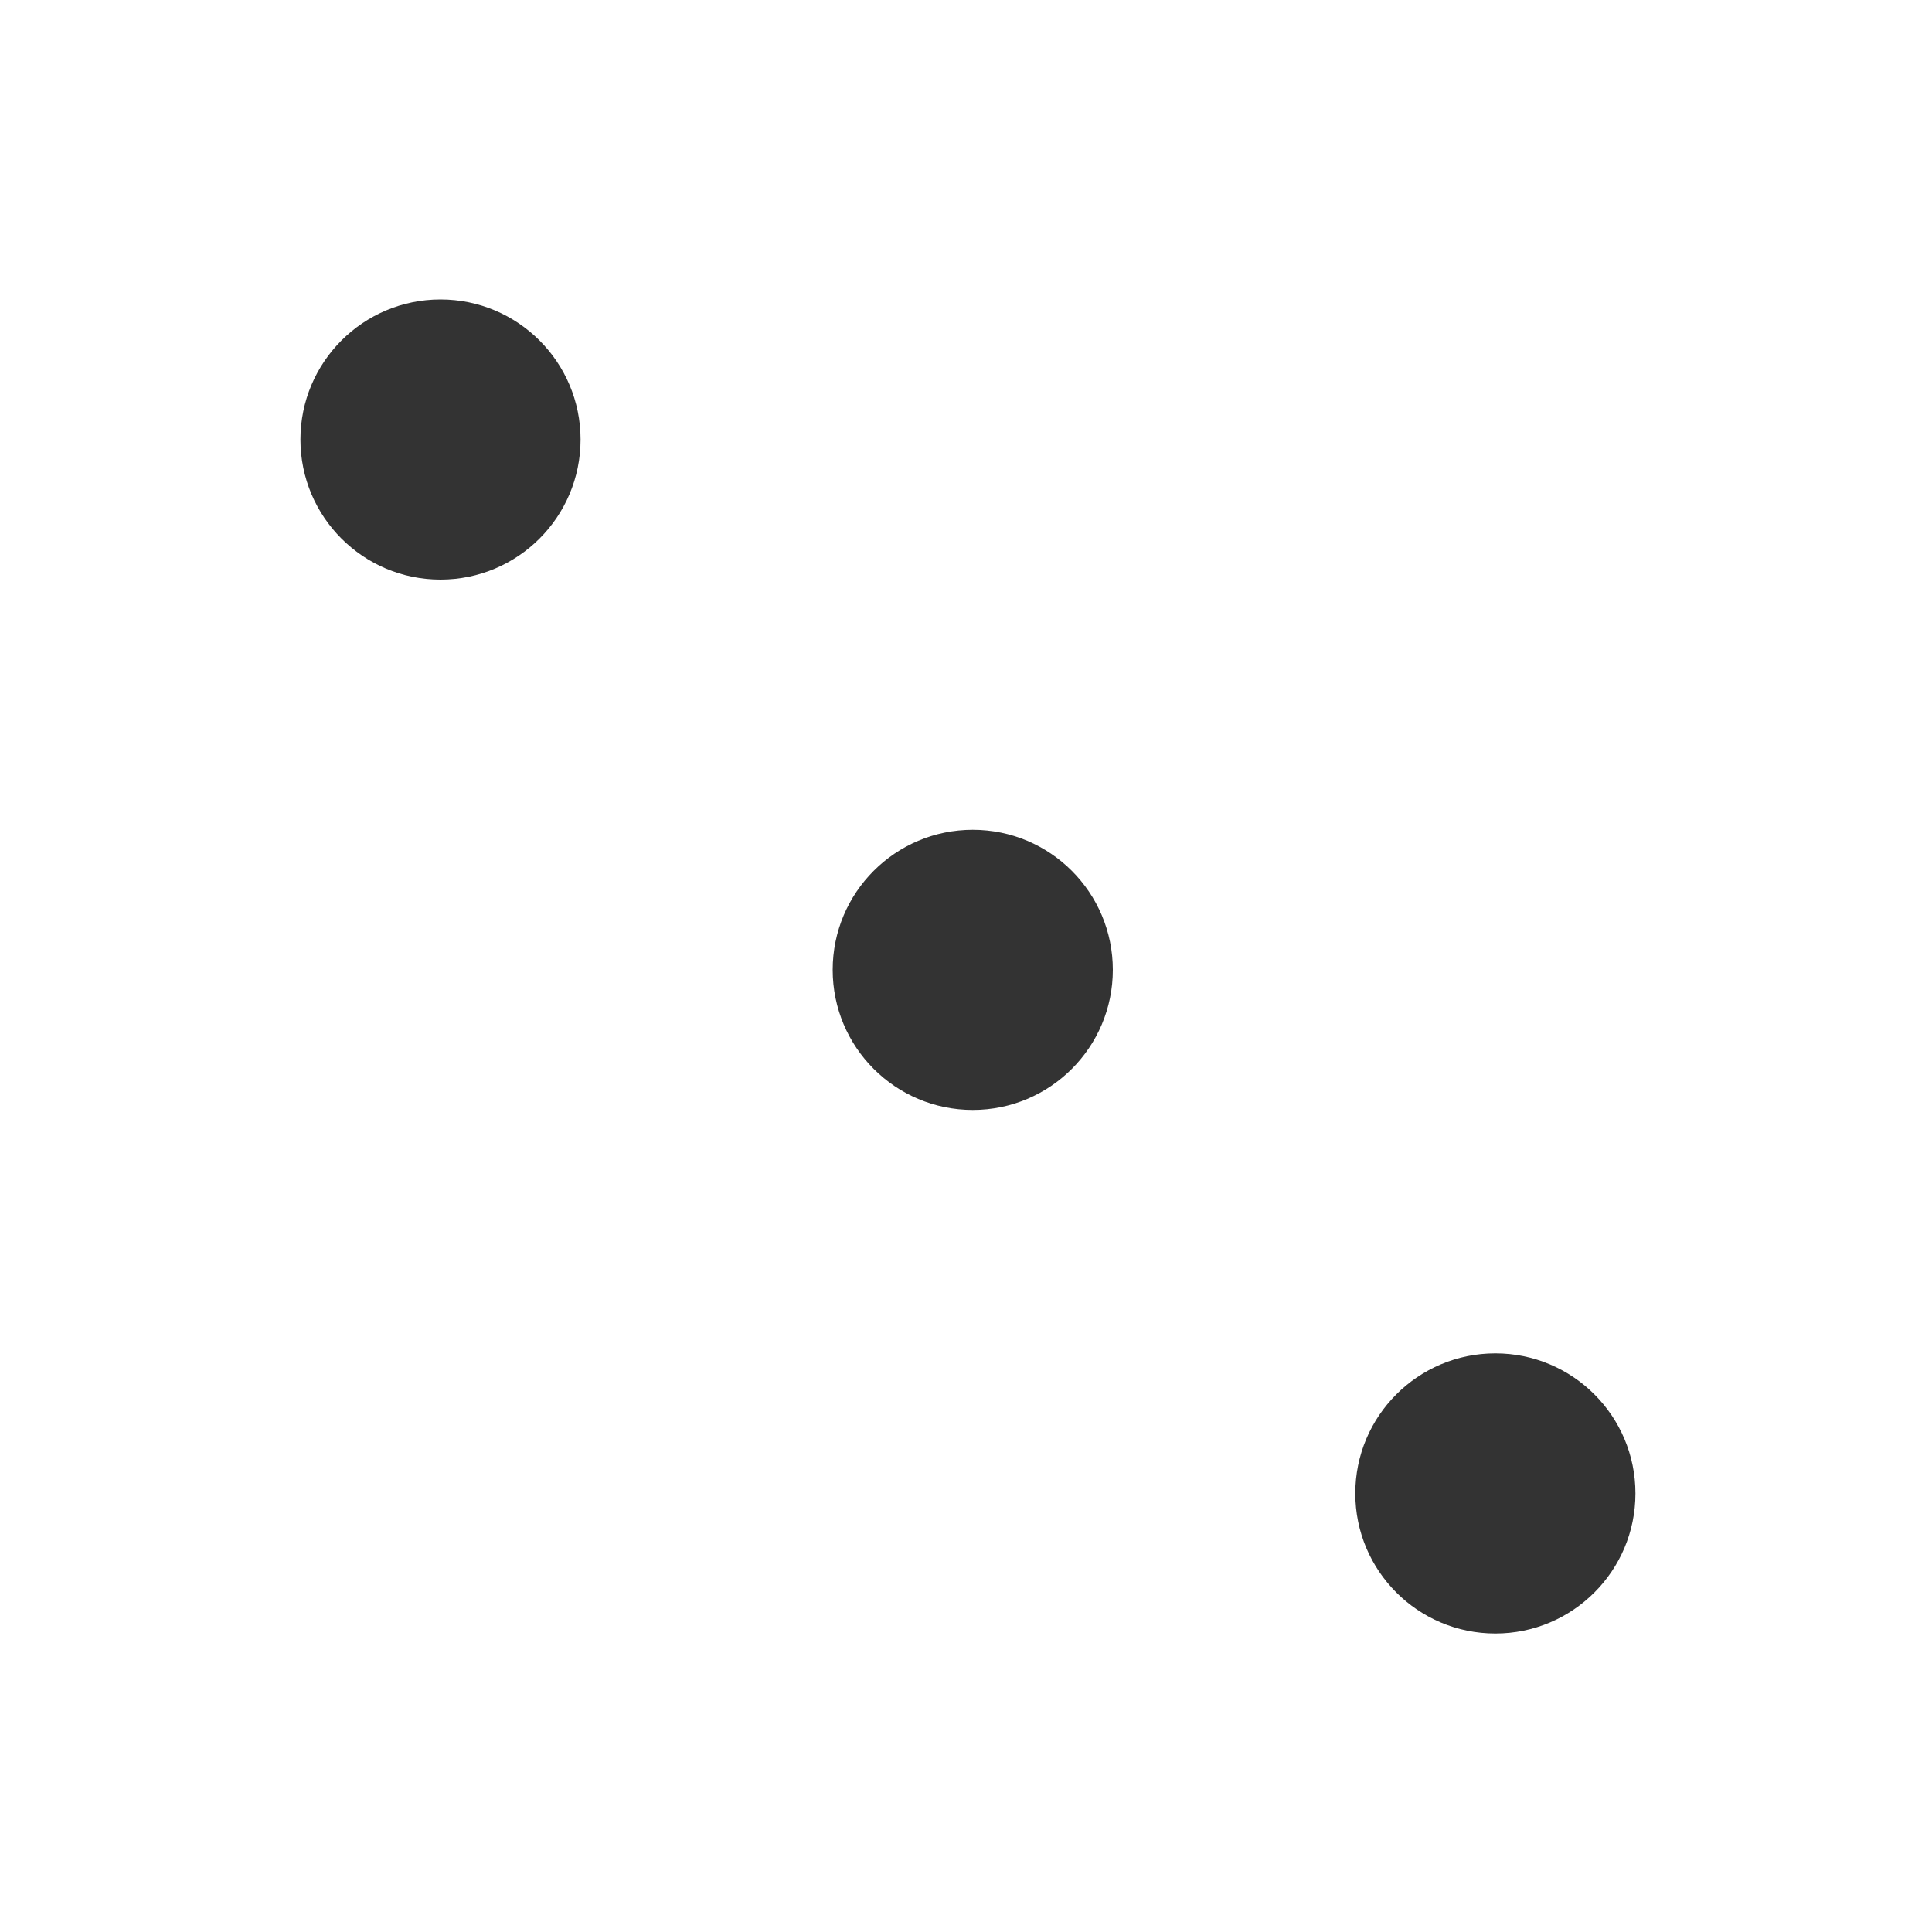
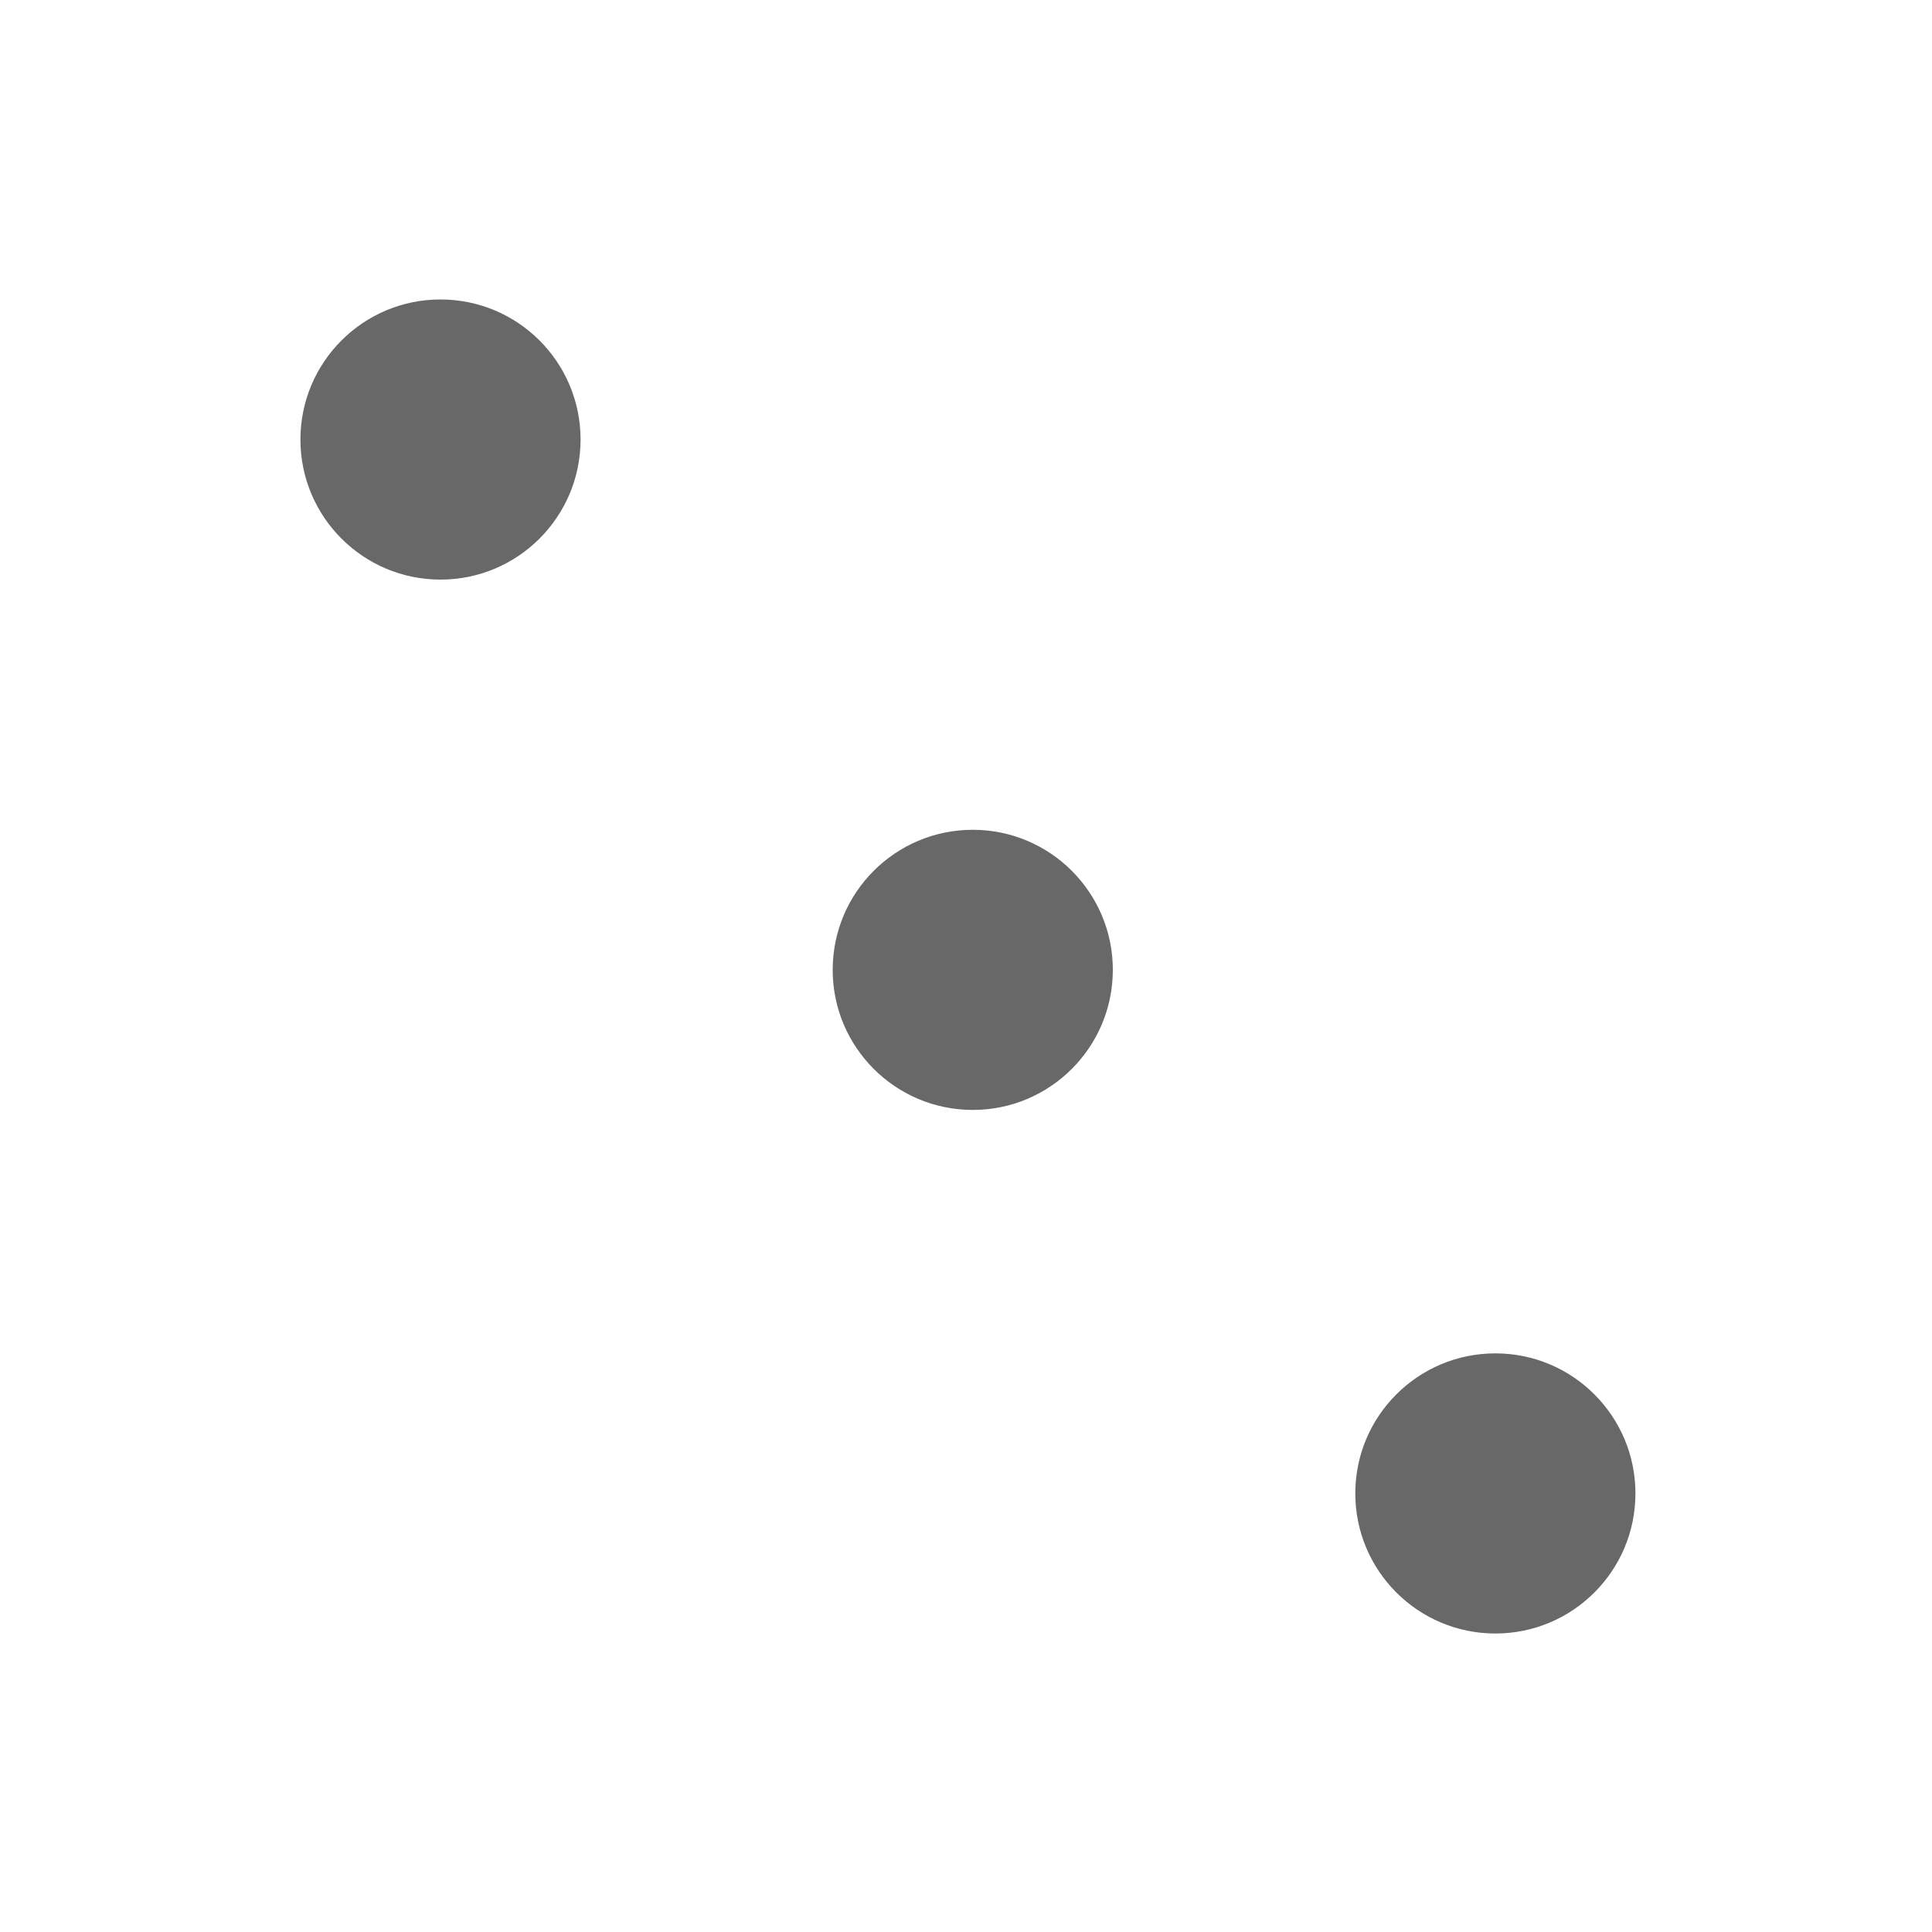
<svg xmlns="http://www.w3.org/2000/svg" version="1.1" id="Layer_1" x="0px" y="0px" viewBox="0 0 200 200" style="enable-background:new 0 0 200 200;" xml:space="preserve">
  <style type="text/css">
- 	.st0{fill:#333333;}
+ 	.st0{fill:#686868;}
</style>
  <circle class="st0" cx="-339.3" cy="100.4" r="14.5" />
  <circle class="st0" cx="-174.4" cy="45.5" r="14.5" />
  <circle class="st0" cx="-65.2" cy="154.6" r="14.5" />
  <circle class="st0" cx="45.6" cy="45.5" r="14.5" />
  <circle class="st0" cx="154.8" cy="154.6" r="14.5" />
  <circle class="st0" cx="100.7" cy="100.4" r="14.5" />
  <circle class="st0" cx="265.6" cy="45.5" r="14.5" />
  <circle class="st0" cx="374.8" cy="154.6" r="14.5" />
  <circle class="st0" cx="374.8" cy="45.5" r="14.5" />
  <circle class="st0" cx="265.6" cy="154.6" r="14.5" />
  <circle class="st0" cx="485.6" cy="45.5" r="14.5" />
  <circle class="st0" cx="594.8" cy="154.6" r="14.5" />
  <circle class="st0" cx="594.8" cy="45.5" r="14.5" />
  <circle class="st0" cx="540.7" cy="100.4" r="14.5" />
  <circle class="st0" cx="485.6" cy="154.6" r="14.5" />
  <circle class="st0" cx="705.6" cy="45.5" r="14.5" />
  <circle class="st0" cx="814.8" cy="154.6" r="14.5" />
  <circle class="st0" cx="814.8" cy="45.5" r="14.5" />
  <circle class="st0" cx="705.6" cy="100.4" r="14.5" />
  <circle class="st0" cx="814.9" cy="100.4" r="14.5" />
  <circle class="st0" cx="705.6" cy="154.6" r="14.5" />
</svg>
